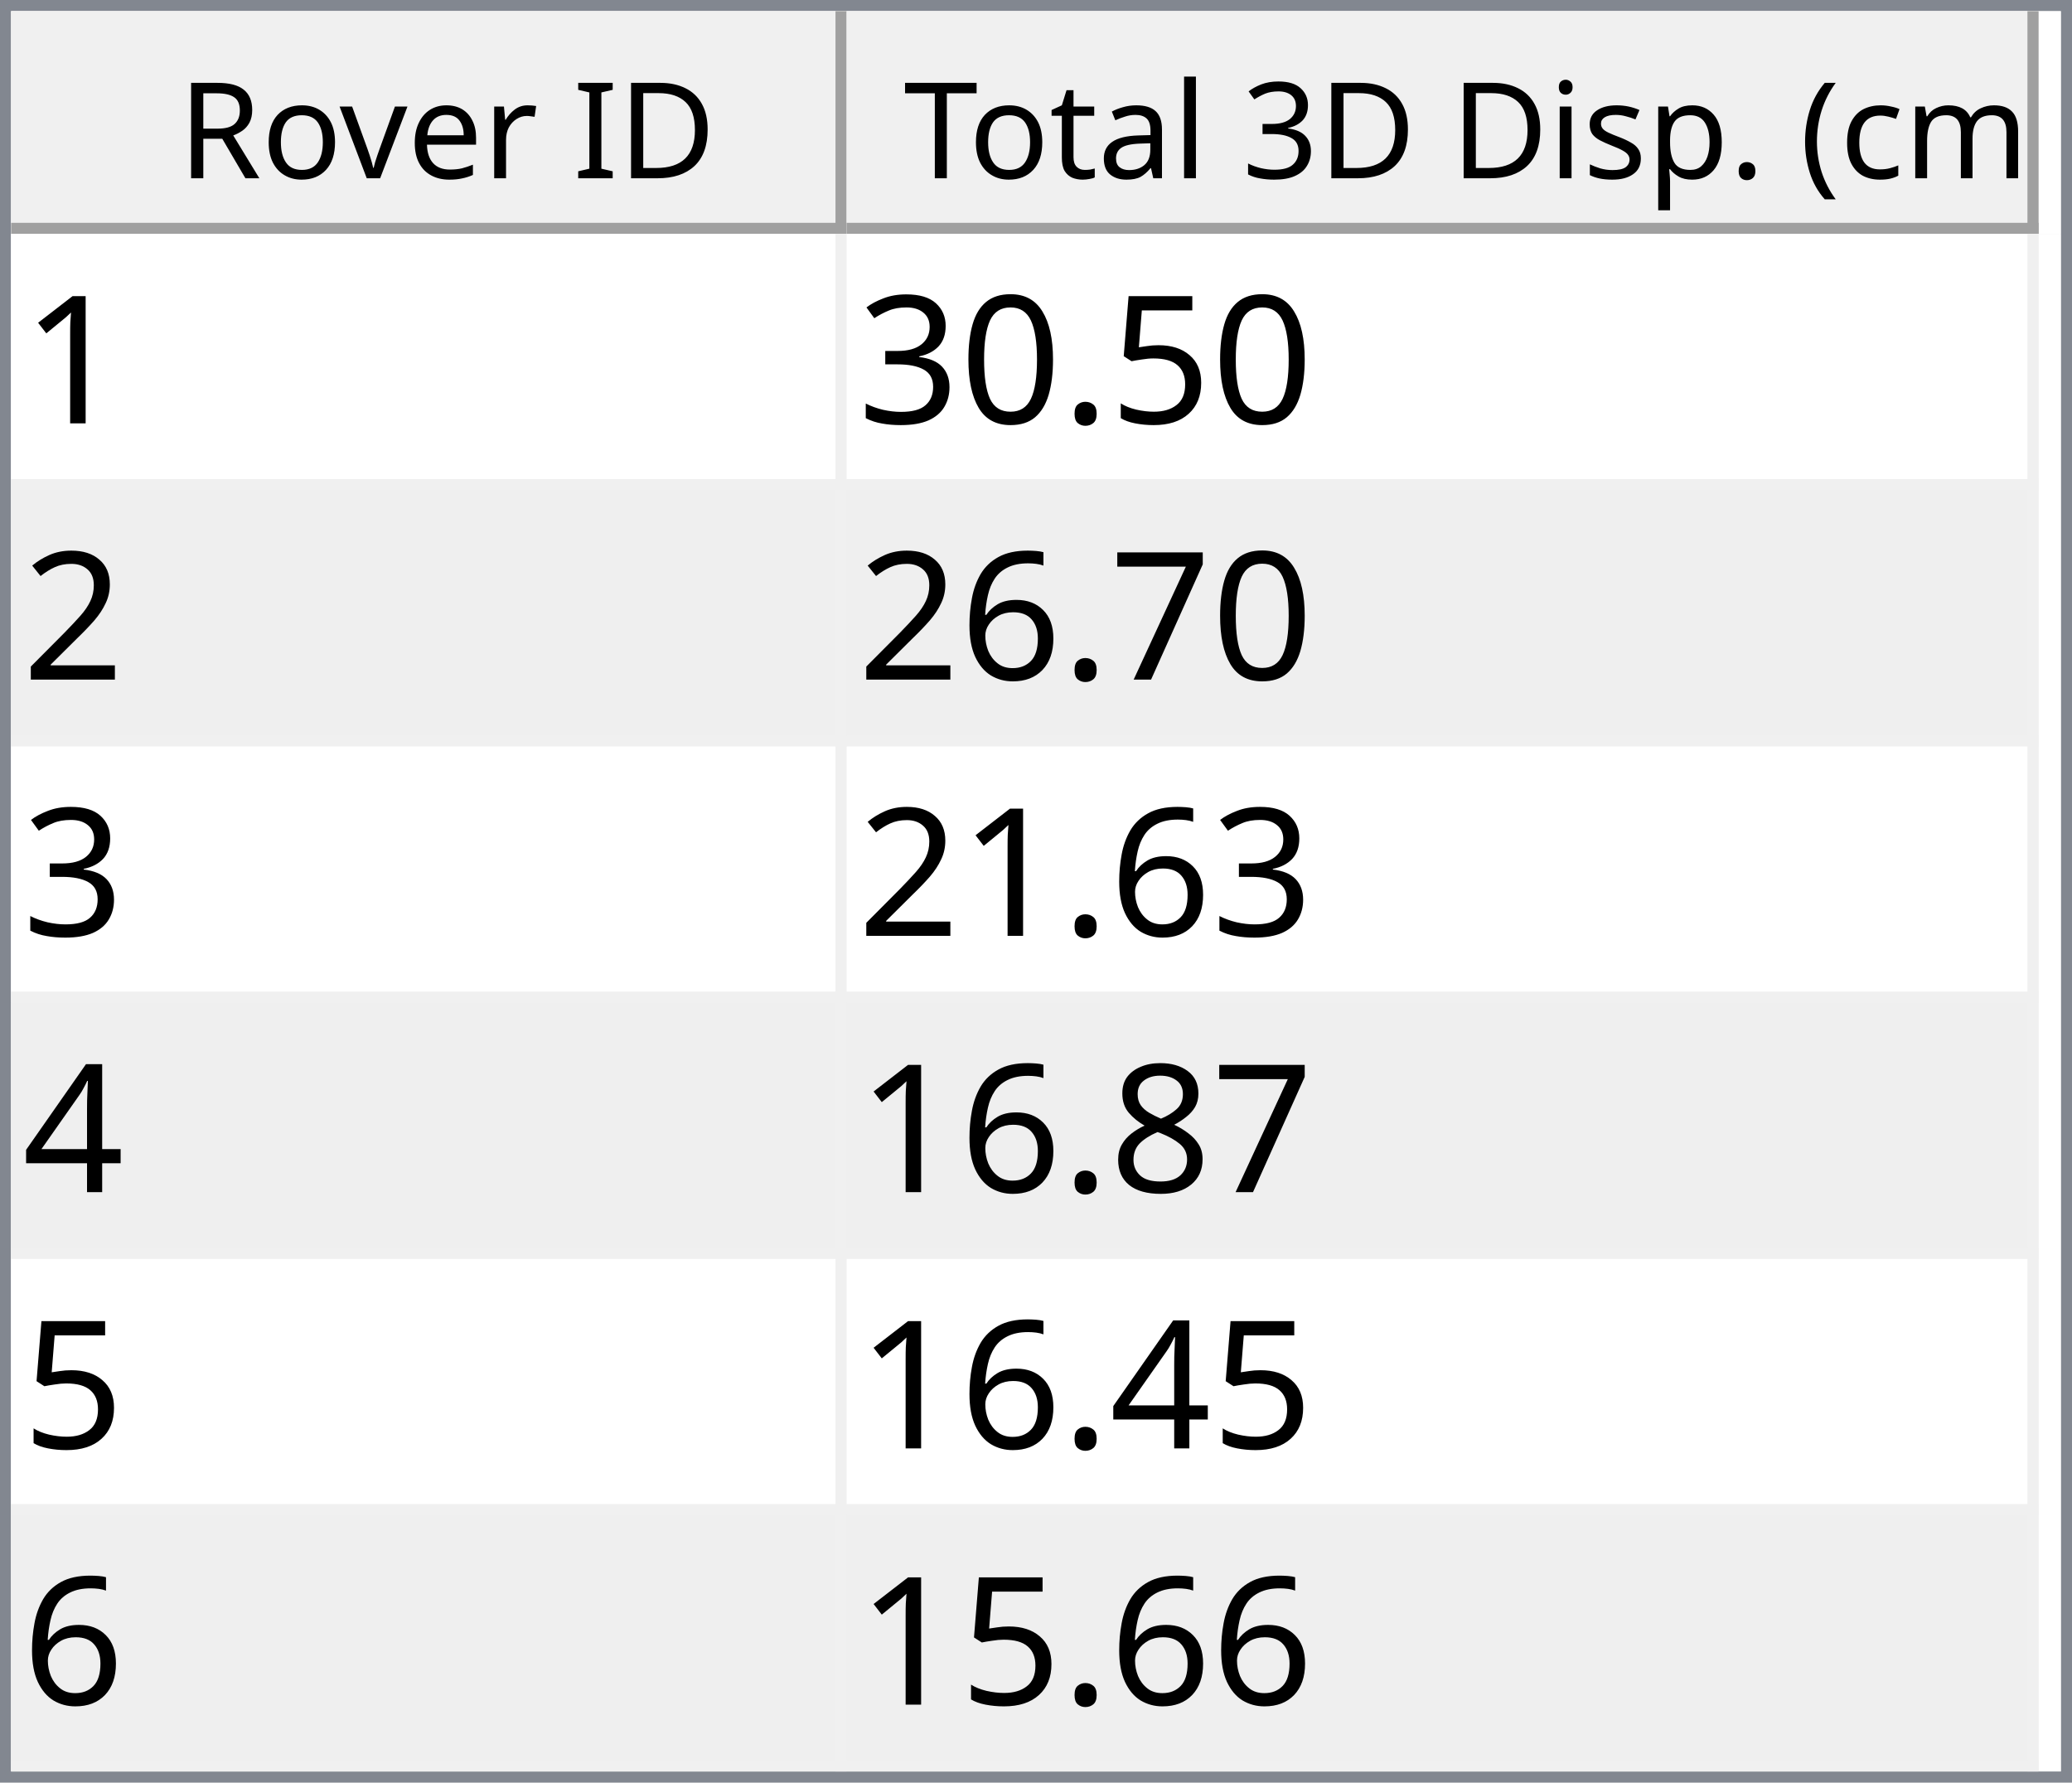
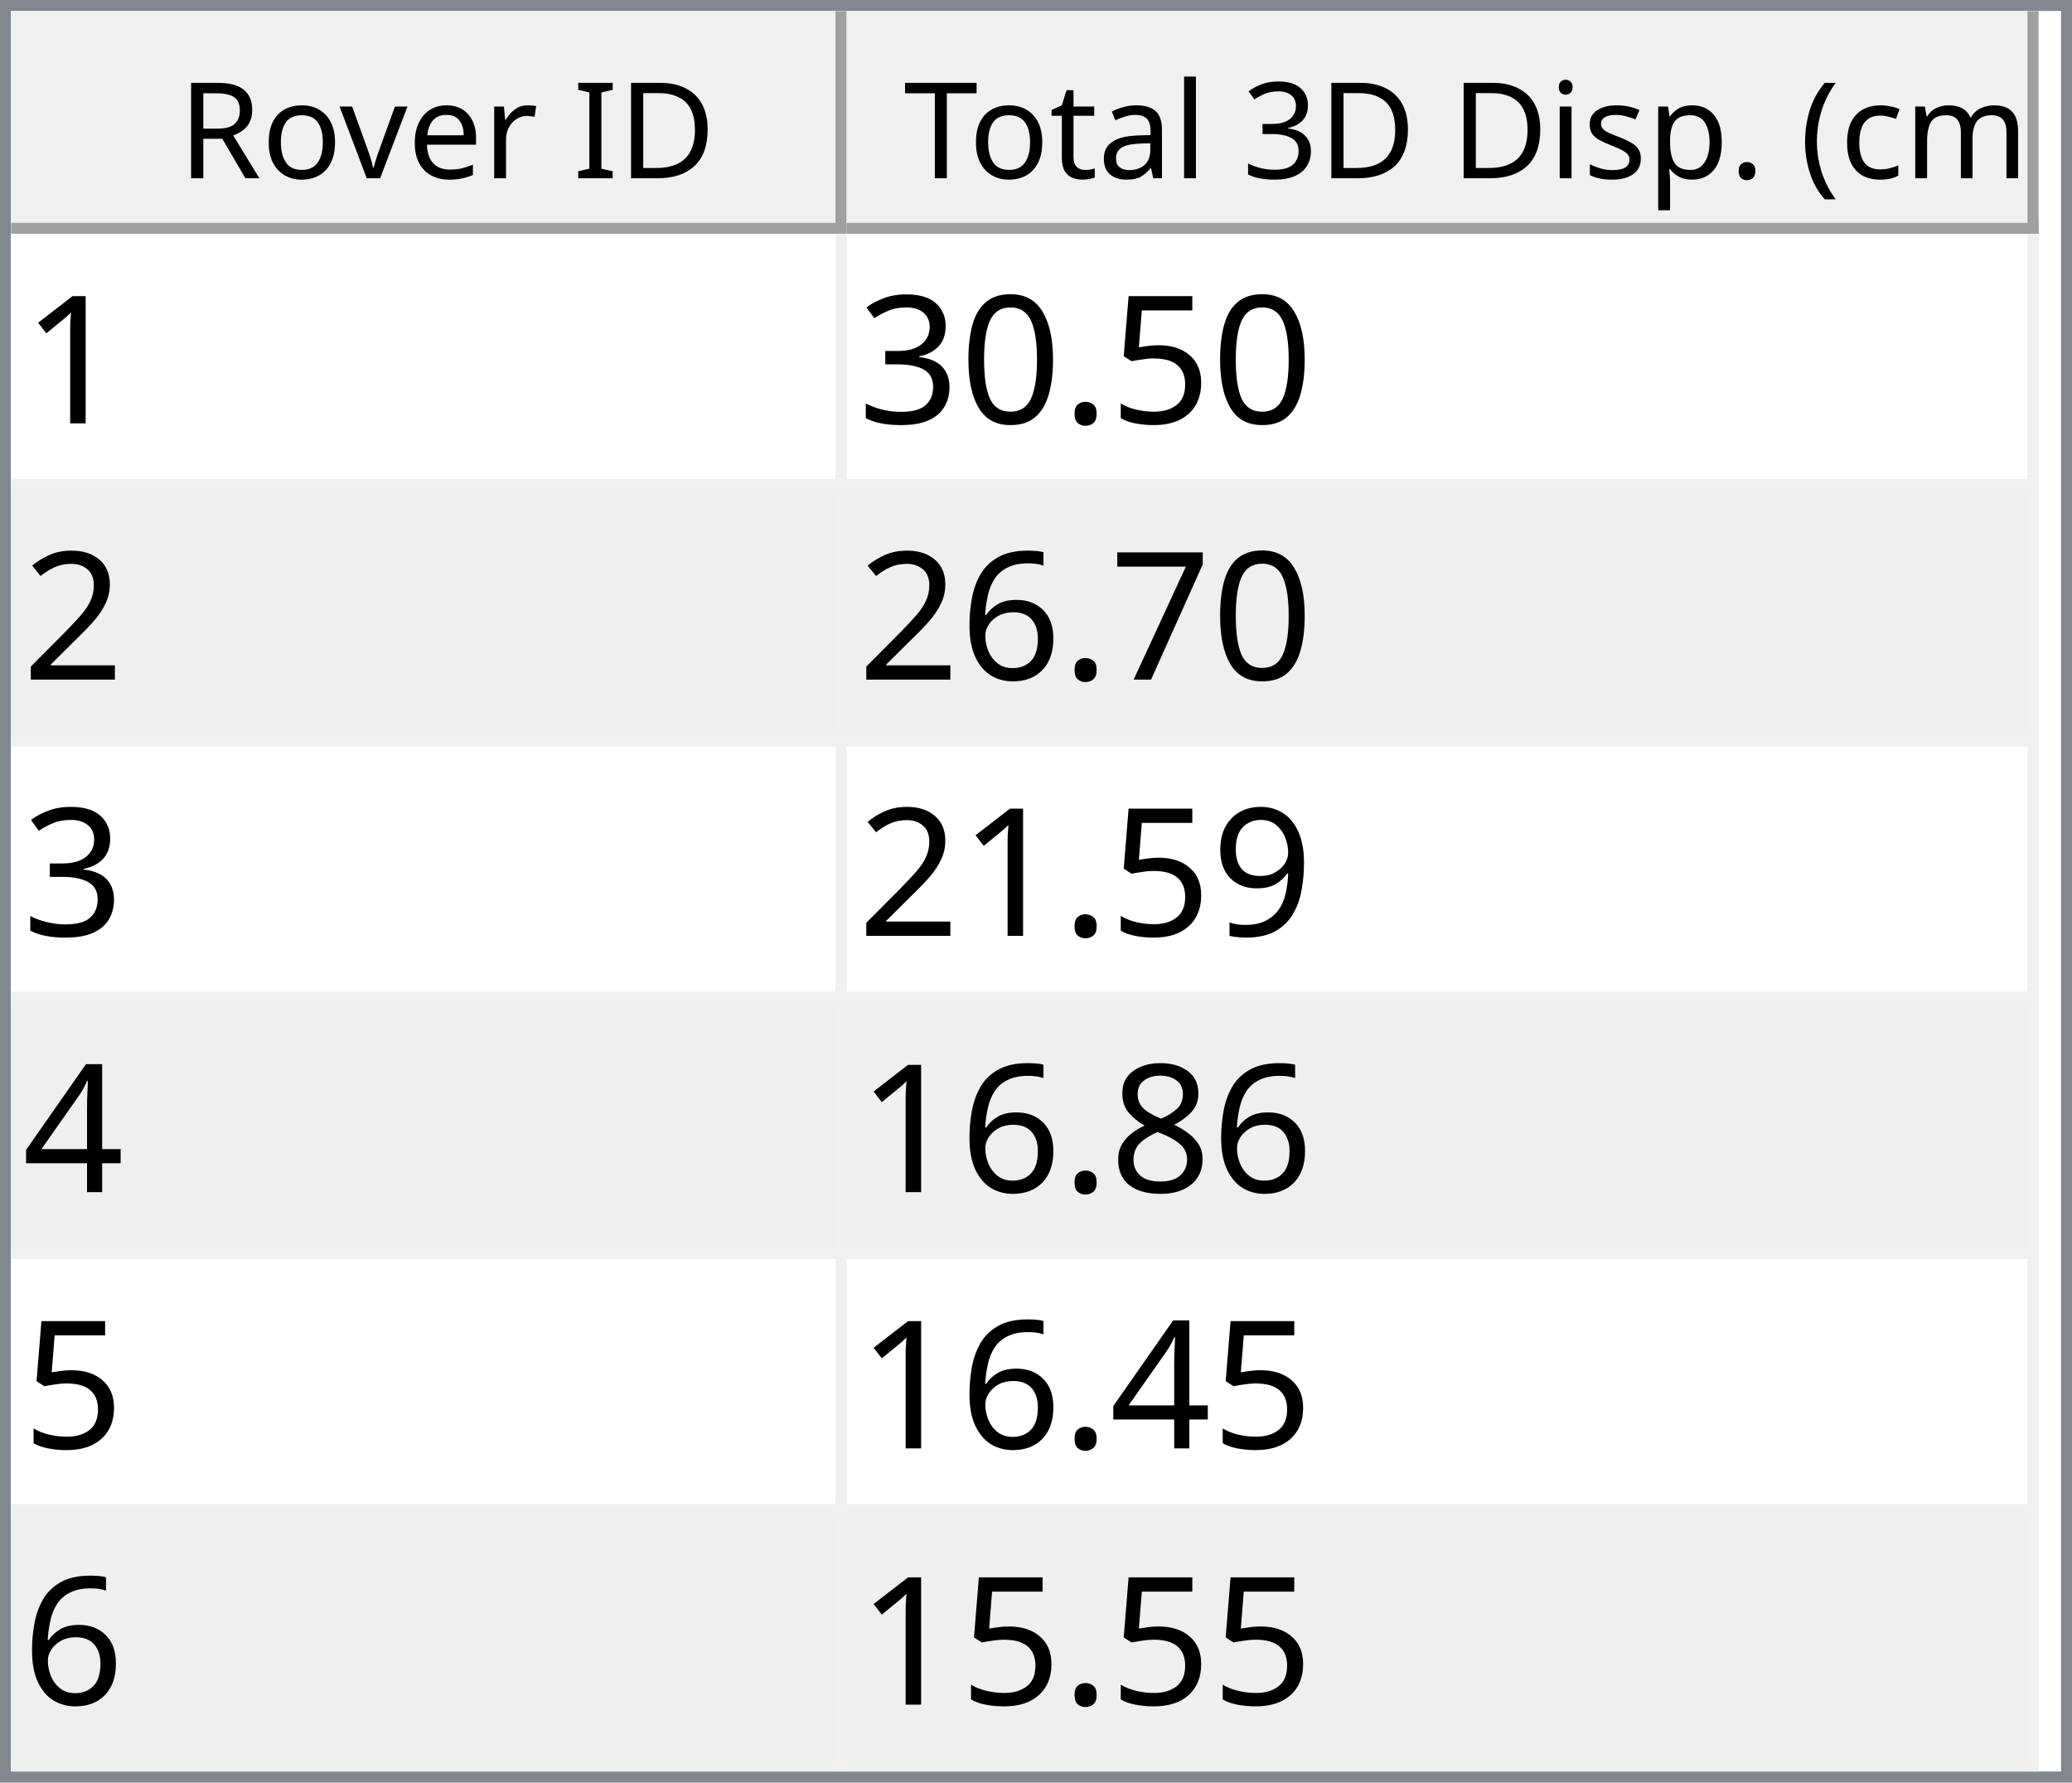
<svg xmlns="http://www.w3.org/2000/svg" style="fill-opacity:1; color-rendering:auto; color-interpolation:auto; text-rendering:auto; stroke:black; stroke-linecap:square; stroke-miterlimit:10; shape-rendering:auto; stroke-opacity:1; fill:black; stroke-dasharray:none; font-weight:normal; stroke-width:1; font-family:'Dialog'; font-style:normal; stroke-linejoin:miter; font-size:12px; stroke-dashoffset:0; image-rendering:auto;" width="186" height="160">
  <defs id="genericDefs" />
  <g>
    <defs id="defs1">
      <clipPath clipPathUnits="userSpaceOnUse" id="clipPath1">
        <path d="M0 0 L186 0 L186 160 L0 160 L0 0 Z" />
      </clipPath>
      <clipPath clipPathUnits="userSpaceOnUse" id="clipPath2">
        <path d="M0 0 L0 160 L186 160 L186 0 Z" />
      </clipPath>
      <clipPath clipPathUnits="userSpaceOnUse" id="clipPath3">
        <path d="M0 0 L0 20 L184 20 L184 0 Z" />
      </clipPath>
      <clipPath clipPathUnits="userSpaceOnUse" id="clipPath4">
        <path d="M0 0 L0 20 L75 20 L75 0 Z" />
      </clipPath>
      <clipPath clipPathUnits="userSpaceOnUse" id="clipPath5">
        <path d="M1 1 L1 19 L74 19 L74 1 Z" />
      </clipPath>
      <clipPath clipPathUnits="userSpaceOnUse" id="clipPath6">
        <path d="M0 0 L0 18 L73 18 L73 0 Z" />
      </clipPath>
      <clipPath clipPathUnits="userSpaceOnUse" id="clipPath7">
        <path d="M-0.5 -0.5 L-0.5 19.5 L74.5 19.5 L74.5 -0.5 Z" />
      </clipPath>
      <clipPath clipPathUnits="userSpaceOnUse" id="clipPath8">
        <path d="M0 0 L0 20 L107 20 L107 0 Z" />
      </clipPath>
      <clipPath clipPathUnits="userSpaceOnUse" id="clipPath9">
        <path d="M1 1 L1 19 L106 19 L106 1 Z" />
      </clipPath>
      <clipPath clipPathUnits="userSpaceOnUse" id="clipPath10">
        <path d="M0 0 L0 18 L105 18 L105 0 Z" />
      </clipPath>
      <clipPath clipPathUnits="userSpaceOnUse" id="clipPath11">
        <path d="M-0.5 -0.5 L-0.5 19.5 L106.5 19.5 L106.5 -0.5 Z" />
      </clipPath>
      <clipPath clipPathUnits="userSpaceOnUse" id="clipPath12">
        <path d="M0 0 L0 138 L184 138 L184 0 Z" />
      </clipPath>
      <clipPath clipPathUnits="userSpaceOnUse" id="clipPath13">
        <path d="M0 0 L0 138 L182 138 L182 0 Z" />
      </clipPath>
      <clipPath clipPathUnits="userSpaceOnUse" id="clipPath14">
        <path d="M-0.5 -0.5 L-0.5 137.5 L181.5 137.5 L181.5 -0.5 Z" />
      </clipPath>
      <clipPath clipPathUnits="userSpaceOnUse" id="clipPath15">
        <path d="M0 0 L0 22 L74 22 L74 0 Z" />
      </clipPath>
      <clipPath clipPathUnits="userSpaceOnUse" id="clipPath16">
        <path d="M0 0 L0 22 L106 22 L106 0 Z" />
      </clipPath>
      <font horiz-adv-x="64.551" id="font1">
        <font-face ascent="107.91" descent="25.098" units-per-em="100" style="font-style:normal; font-family:Segoe UI; font-weight:normal;" />
        <missing-glyph horiz-adv-x="64.551" d="M8.109 0 L8.109 68.266 L56.453 68.266 L56.453 0 L8.109 0 ZM15.328 7.234 L49.219 7.234 L49.219 61.031 L15.328 61.031 L15.328 7.234 Z" />
        <glyph unicode="D" horiz-adv-x="70.117" d="M9.188 0 L9.188 70.016 L28.516 70.016 Q65.531 70.016 65.531 35.891 Q65.531 19.672 55.25 9.836 Q44.969 0 27.734 0 L9.188 0 ZM17.391 62.594 L17.391 7.422 L27.828 7.422 Q41.609 7.422 49.273 14.797 Q56.938 22.172 56.938 35.688 Q56.938 62.594 28.328 62.594 L17.391 62.594 Z" />
        <glyph unicode="I" horiz-adv-x="26.611" d="M17.391 0 L9.188 0 L9.188 70.016 L17.391 70.016 L17.391 0 Z" />
        <glyph unicode=" " horiz-adv-x="27.393" d="" />
        <glyph unicode="r" horiz-adv-x="34.766" d="M34.188 41.891 Q32.078 43.5 28.125 43.5 Q23 43.5 19.555 38.672 Q16.109 33.844 16.109 25.484 L16.109 0 L8.109 0 L8.109 50 L16.109 50 L16.109 39.703 L16.312 39.703 Q18.016 44.969 21.531 47.922 Q25.047 50.875 29.391 50.875 Q32.516 50.875 34.188 50.203 L34.188 41.891 Z" />
        <glyph unicode="e" horiz-adv-x="52.295" d="M48.297 23 L12.984 23 Q13.188 14.656 17.484 10.109 Q21.781 5.562 29.297 5.562 Q37.75 5.562 44.828 11.141 L44.828 3.609 Q38.234 -1.172 27.391 -1.172 Q16.797 -1.172 10.742 5.641 Q4.688 12.453 4.688 24.812 Q4.688 36.469 11.305 43.82 Q17.922 51.172 27.734 51.172 Q37.547 51.172 42.922 44.828 Q48.297 38.484 48.297 27.203 L48.297 23 ZM40.094 29.781 Q40.047 36.719 36.75 40.578 Q33.453 44.438 27.594 44.438 Q21.922 44.438 17.969 40.383 Q14.016 36.328 13.094 29.781 L40.094 29.781 Z" />
        <glyph unicode="v" horiz-adv-x="47.9" d="M47.406 50 L27.484 0 L19.625 0 L0.688 50 L9.469 50 L22.172 13.672 Q23.578 9.672 23.922 6.688 L24.125 6.688 Q24.609 10.453 25.688 13.484 L38.969 50 L47.406 50 Z" />
        <glyph unicode="o" horiz-adv-x="58.594" d="M29 -1.172 Q17.922 -1.172 11.305 5.836 Q4.688 12.844 4.688 24.422 Q4.688 37.016 11.57 44.094 Q18.453 51.172 30.172 51.172 Q41.359 51.172 47.633 44.289 Q53.906 37.406 53.906 25.203 Q53.906 13.234 47.141 6.031 Q40.375 -1.172 29 -1.172 ZM29.594 44.438 Q21.875 44.438 17.383 39.188 Q12.891 33.938 12.891 24.703 Q12.891 15.828 17.43 10.695 Q21.969 5.562 29.594 5.562 Q37.359 5.562 41.531 10.594 Q45.703 15.625 45.703 24.906 Q45.703 34.281 41.531 39.359 Q37.359 44.438 29.594 44.438 Z" />
        <glyph unicode="R" horiz-adv-x="59.814" d="M59.375 0 L49.609 0 L37.891 19.625 Q36.281 22.359 34.766 24.289 Q33.25 26.219 31.664 27.438 Q30.078 28.656 28.25 29.219 Q26.422 29.781 24.125 29.781 L17.391 29.781 L17.391 0 L9.188 0 L9.188 70.016 L30.078 70.016 Q34.672 70.016 38.555 68.867 Q42.438 67.719 45.289 65.375 Q48.141 63.031 49.758 59.547 Q51.375 56.062 51.375 51.375 Q51.375 47.703 50.273 44.656 Q49.172 41.609 47.148 39.211 Q45.125 36.812 42.266 35.133 Q39.406 33.453 35.844 32.516 L35.844 32.328 Q37.594 31.547 38.891 30.547 Q40.188 29.547 41.359 28.18 Q42.531 26.812 43.68 25.078 Q44.828 23.344 46.234 21.047 L59.375 0 ZM17.391 62.594 L17.391 37.203 L28.516 37.203 Q31.594 37.203 34.203 38.133 Q36.812 39.062 38.719 40.797 Q40.625 42.531 41.703 45.047 Q42.781 47.562 42.781 50.688 Q42.781 56.297 39.141 59.445 Q35.5 62.594 28.609 62.594 L17.391 62.594 Z" />
        <glyph unicode=")" horiz-adv-x="30.176" d="M8.297 -15.922 L1.172 -15.922 Q16.406 2.344 16.406 26.812 Q16.406 51.469 1.078 70.016 L8.297 70.016 Q23.531 52.156 23.531 26.703 Q23.531 1.375 8.297 -15.922 Z" />
        <glyph unicode="m" horiz-adv-x="86.133" d="M79.109 0 L71.094 0 L71.094 28.719 Q71.094 37.016 68.531 40.727 Q65.969 44.438 59.906 44.438 Q54.781 44.438 51.195 39.75 Q47.609 35.062 47.609 28.516 L47.609 0 L39.594 0 L39.594 29.688 Q39.594 44.438 28.219 44.438 Q22.953 44.438 19.531 40.016 Q16.109 35.594 16.109 28.516 L16.109 0 L8.109 0 L8.109 50 L16.109 50 L16.109 42.094 L16.312 42.094 Q21.625 51.172 31.844 51.172 Q36.969 51.172 40.773 48.312 Q44.578 45.453 46 40.828 Q51.562 51.172 62.594 51.172 Q79.109 51.172 79.109 30.812 L79.109 0 Z" />
        <glyph unicode="c" horiz-adv-x="46.191" d="M42.188 2.297 Q36.422 -1.172 28.516 -1.172 Q17.828 -1.172 11.258 5.789 Q4.688 12.75 4.688 23.828 Q4.688 36.188 11.766 43.68 Q18.844 51.172 30.672 51.172 Q37.25 51.172 42.281 48.734 L42.281 40.531 Q36.719 44.438 30.375 44.438 Q22.703 44.438 17.797 38.945 Q12.891 33.453 12.891 24.516 Q12.891 15.719 17.508 10.641 Q22.125 5.562 29.891 5.562 Q36.422 5.562 42.188 9.906 L42.188 2.297 Z" />
        <glyph unicode="(" horiz-adv-x="30.176" d="M29.109 -15.922 L21.969 -15.922 Q6.844 1.375 6.844 26.703 Q6.844 52.156 21.969 70.016 L29.203 70.016 Q13.875 51.469 13.875 26.812 Q13.875 2.344 29.109 -15.922 Z" />
        <glyph unicode="." horiz-adv-x="21.68" d="M10.891 -1.078 Q8.641 -1.078 7.055 0.539 Q5.469 2.156 5.469 4.391 Q5.469 6.641 7.055 8.273 Q8.641 9.906 10.891 9.906 Q13.188 9.906 14.797 8.273 Q16.406 6.641 16.406 4.391 Q16.406 2.156 14.797 0.539 Q13.188 -1.078 10.891 -1.078 Z" />
        <glyph unicode="p" horiz-adv-x="58.789" d="M16.312 7.234 L16.109 7.234 L16.109 -23 L8.109 -23 L8.109 50 L16.109 50 L16.109 41.219 L16.312 41.219 Q22.219 51.172 33.594 51.172 Q43.266 51.172 48.688 44.461 Q54.109 37.75 54.109 26.469 Q54.109 13.922 48 6.375 Q41.891 -1.172 31.297 -1.172 Q21.578 -1.172 16.312 7.234 ZM16.109 27.391 L16.109 20.406 Q16.109 14.203 20.141 9.883 Q24.172 5.562 30.375 5.562 Q37.641 5.562 41.773 11.133 Q45.906 16.703 45.906 26.609 Q45.906 34.969 42.047 39.703 Q38.188 44.438 31.594 44.438 Q24.609 44.438 20.359 39.578 Q16.109 34.719 16.109 27.391 Z" />
        <glyph unicode="s" horiz-adv-x="42.432" d="M5.078 1.812 L5.078 10.406 Q11.625 5.562 19.484 5.562 Q30.031 5.562 30.031 12.594 Q30.031 14.594 29.125 15.992 Q28.219 17.391 26.68 18.461 Q25.141 19.531 23.07 20.383 Q21 21.234 18.609 22.172 Q15.281 23.484 12.766 24.828 Q10.25 26.172 8.57 27.859 Q6.891 29.547 6.031 31.695 Q5.172 33.844 5.172 36.719 Q5.172 40.234 6.789 42.945 Q8.406 45.656 11.086 47.484 Q13.766 49.312 17.211 50.242 Q20.656 51.172 24.312 51.172 Q30.812 51.172 35.938 48.922 L35.938 40.828 Q30.422 44.438 23.25 44.438 Q21 44.438 19.195 43.922 Q17.391 43.406 16.094 42.477 Q14.797 41.547 14.086 40.258 Q13.375 38.969 13.375 37.406 Q13.375 35.453 14.086 34.133 Q14.797 32.812 16.164 31.789 Q17.531 30.766 19.484 29.938 Q21.438 29.109 23.922 28.125 Q27.25 26.859 29.883 25.516 Q32.516 24.172 34.375 22.484 Q36.234 20.797 37.234 18.602 Q38.234 16.406 38.234 13.375 Q38.234 9.672 36.602 6.938 Q34.969 4.203 32.234 2.398 Q29.5 0.594 25.93 -0.289 Q22.359 -1.172 18.453 -1.172 Q10.75 -1.172 5.078 1.812 Z" />
        <glyph unicode="i" horiz-adv-x="24.219" d="M12.203 62.703 Q10.062 62.703 8.547 64.164 Q7.031 65.625 7.031 67.875 Q7.031 70.125 8.547 71.609 Q10.062 73.094 12.203 73.094 Q14.406 73.094 15.945 71.609 Q17.484 70.125 17.484 67.875 Q17.484 65.719 15.945 64.211 Q14.406 62.703 12.203 62.703 ZM16.109 0 L8.109 0 L8.109 50 L16.109 50 L16.109 0 Z" />
        <glyph unicode="3" horiz-adv-x="53.906" d="M46.531 19.828 Q46.531 15.094 44.75 11.211 Q42.969 7.328 39.719 4.57 Q36.469 1.812 31.93 0.297 Q27.391 -1.219 21.922 -1.219 Q11.922 -1.219 6 2.594 L6 11.188 Q13.094 5.609 22.219 5.609 Q25.875 5.609 28.828 6.539 Q31.781 7.469 33.906 9.227 Q36.031 10.984 37.18 13.477 Q38.328 15.969 38.328 19.094 Q38.328 32.812 18.797 32.812 L12.984 32.812 L12.984 39.594 L18.5 39.594 Q35.797 39.594 35.797 52.484 Q35.797 64.406 22.609 64.406 Q15.188 64.406 8.688 59.422 L8.688 67.188 Q15.375 71.188 24.609 71.188 Q29 71.188 32.57 69.969 Q36.141 68.75 38.68 66.555 Q41.219 64.359 42.609 61.281 Q44 58.203 44 54.5 Q44 40.672 30.031 36.719 L30.031 36.531 Q33.594 36.141 36.625 34.797 Q39.656 33.453 41.852 31.305 Q44.047 29.156 45.289 26.25 Q46.531 23.344 46.531 19.828 Z" />
        <glyph unicode="l" horiz-adv-x="24.219" d="M16.109 0 L8.109 0 L8.109 74.031 L16.109 74.031 L16.109 0 Z" />
        <glyph unicode="a" horiz-adv-x="50.879" d="M43.891 0 L35.891 0 L35.891 7.812 L35.688 7.812 Q30.469 -1.172 20.312 -1.172 Q12.844 -1.172 8.617 2.781 Q4.391 6.734 4.391 13.281 Q4.391 27.297 20.906 29.594 L35.891 31.688 Q35.891 44.438 25.594 44.438 Q16.547 44.438 9.281 38.281 L9.281 46.484 Q16.656 51.172 26.266 51.172 Q43.891 51.172 43.891 32.516 L43.891 0 ZM35.891 25.297 L23.828 23.641 Q18.266 22.859 15.43 20.875 Q12.594 18.891 12.594 13.875 Q12.594 10.203 15.211 7.883 Q17.828 5.562 22.172 5.562 Q28.125 5.562 32.008 9.742 Q35.891 13.922 35.891 20.312 L35.891 25.297 Z" />
        <glyph unicode="t" horiz-adv-x="33.887" d="M31.297 0.484 Q28.469 -1.078 23.828 -1.078 Q10.688 -1.078 10.688 13.578 L10.688 43.172 L2.094 43.172 L2.094 50 L10.688 50 L10.688 62.203 L18.703 64.797 L18.703 50 L31.297 50 L31.297 43.172 L18.703 43.172 L18.703 14.984 Q18.703 9.969 20.414 7.82 Q22.125 5.672 26.078 5.672 Q29.109 5.672 31.297 7.328 L31.297 0.484 Z" />
        <glyph unicode="T" horiz-adv-x="52.393" d="M50.594 62.594 L30.375 62.594 L30.375 0 L22.172 0 L22.172 62.594 L2 62.594 L2 70.016 L50.594 70.016 L50.594 62.594 Z" />
      </font>
      <font horiz-adv-x="75.0" id="font2">
        <font-face ascent="100.537" descent="21.973" units-per-em="100" style="font-style:normal; font-family:sans-serif; font-weight:normal;" />
        <missing-glyph horiz-adv-x="75.0" d="M12.5 0 L12.5 62.5 L62.5 62.5 L62.5 0 L12.5 0 ZM14.062 1.562 L60.938 1.562 L60.938 60.938 L14.062 60.938 L14.062 1.562 Z" />
        <glyph unicode="1" horiz-adv-x="55.615" d="M37.25 0 L28.469 0 L28.469 56 Q25.297 52.984 20.141 49.953 Q14.984 46.922 10.891 45.406 L10.891 53.906 Q18.266 57.375 23.781 62.305 Q29.297 67.234 31.594 71.875 L37.25 71.875 L37.25 0 Z" />
        <glyph unicode="5" horiz-adv-x="55.615" d="M4.156 18.75 L13.375 19.531 Q14.406 12.797 18.141 9.398 Q21.875 6 27.156 6 Q33.5 6 37.891 10.789 Q42.281 15.578 42.281 23.484 Q42.281 31 38.062 35.352 Q33.844 39.703 27 39.703 Q22.75 39.703 19.336 37.773 Q15.922 35.844 13.969 32.766 L5.719 33.844 L12.641 70.609 L48.25 70.609 L48.25 62.203 L19.672 62.203 L15.828 42.969 Q22.266 47.469 29.344 47.469 Q38.719 47.469 45.164 40.969 Q51.609 34.469 51.609 24.266 Q51.609 14.547 45.953 7.469 Q39.062 -1.219 27.156 -1.219 Q17.391 -1.219 11.211 4.25 Q5.031 9.719 4.156 18.75 Z" />
        <glyph unicode="." horiz-adv-x="27.783" d="M9.078 0 L9.078 10.016 L19.094 10.016 L19.094 0 L9.078 0 Z" />
        <glyph unicode="0" horiz-adv-x="55.615" d="M4.156 35.297 Q4.156 48 6.766 55.742 Q9.375 63.484 14.523 67.68 Q19.672 71.875 27.484 71.875 Q33.25 71.875 37.594 69.555 Q41.938 67.234 44.773 62.867 Q47.609 58.5 49.219 52.227 Q50.828 45.953 50.828 35.297 Q50.828 22.703 48.242 14.969 Q45.656 7.234 40.508 3.008 Q35.359 -1.219 27.484 -1.219 Q17.141 -1.219 11.234 6.203 Q4.156 15.141 4.156 35.297 ZM13.188 35.297 Q13.188 17.672 17.312 11.836 Q21.438 6 27.484 6 Q33.547 6 37.672 11.859 Q41.797 17.719 41.797 35.297 Q41.797 52.984 37.672 58.789 Q33.547 64.594 27.391 64.594 Q21.344 64.594 17.719 59.469 Q13.188 52.938 13.188 35.297 Z" />
        <glyph unicode="3" horiz-adv-x="55.615" d="M4.203 18.891 L12.984 20.062 Q14.5 12.594 18.141 9.297 Q21.781 6 27 6 Q33.203 6 37.477 10.297 Q41.75 14.594 41.75 20.953 Q41.75 27 37.797 30.93 Q33.844 34.859 27.734 34.859 Q25.25 34.859 21.531 33.891 L22.516 41.609 Q23.391 41.5 23.922 41.5 Q29.547 41.5 34.039 44.43 Q38.531 47.359 38.531 53.469 Q38.531 58.297 35.258 61.477 Q31.984 64.656 26.812 64.656 Q21.688 64.656 18.266 61.43 Q14.844 58.203 13.875 51.766 L5.078 53.328 Q6.688 62.156 12.398 67.016 Q18.109 71.875 26.609 71.875 Q32.469 71.875 37.398 69.359 Q42.328 66.844 44.945 62.5 Q47.562 58.156 47.562 53.266 Q47.562 48.641 45.07 44.828 Q42.578 41.016 37.703 38.766 Q44.047 37.312 47.562 32.695 Q51.078 28.078 51.078 21.141 Q51.078 11.766 44.242 5.25 Q37.406 -1.266 26.953 -1.266 Q17.531 -1.266 11.305 4.352 Q5.078 9.969 4.203 18.891 Z" />
        <glyph unicode="2" horiz-adv-x="55.615" d="M50.344 8.453 L50.344 0 L3.031 0 Q2.938 3.172 4.047 6.109 Q5.859 10.938 9.836 15.625 Q13.812 20.312 21.344 26.469 Q33.016 36.031 37.117 41.625 Q41.219 47.219 41.219 52.203 Q41.219 57.422 37.477 61.008 Q33.734 64.594 27.734 64.594 Q21.391 64.594 17.578 60.789 Q13.766 56.984 13.719 50.25 L4.688 51.172 Q5.609 61.281 11.664 66.578 Q17.719 71.875 27.938 71.875 Q38.234 71.875 44.242 66.164 Q50.25 60.453 50.25 52 Q50.25 47.703 48.492 43.555 Q46.734 39.406 42.656 34.812 Q38.578 30.219 29.109 22.219 Q21.188 15.578 18.945 13.211 Q16.703 10.844 15.234 8.453 L50.344 8.453 Z" />
        <glyph unicode="7" horiz-adv-x="55.615" d="M4.734 62.203 L4.734 70.656 L51.078 70.656 L51.078 63.812 Q44.234 56.547 37.523 44.484 Q30.812 32.422 27.156 19.672 Q24.516 10.688 23.781 0 L14.75 0 Q14.891 8.453 18.062 20.414 Q21.234 32.375 27.172 43.484 Q33.109 54.594 39.797 62.203 L4.734 62.203 Z" />
        <glyph unicode="6" horiz-adv-x="55.615" d="M49.75 54.047 L41.016 53.375 Q39.844 58.547 37.703 60.891 Q34.125 64.656 28.906 64.656 Q24.703 64.656 21.531 62.312 Q17.391 59.281 14.992 53.469 Q12.594 47.656 12.5 36.922 Q15.672 41.75 20.266 44.094 Q24.859 46.438 29.891 46.438 Q38.672 46.438 44.852 39.969 Q51.031 33.5 51.031 23.25 Q51.031 16.5 48.125 10.719 Q45.219 4.938 40.141 1.859 Q35.062 -1.219 28.609 -1.219 Q17.625 -1.219 10.695 6.859 Q3.766 14.938 3.766 33.5 Q3.766 54.25 11.422 63.672 Q18.109 71.875 29.438 71.875 Q37.891 71.875 43.289 67.141 Q48.688 62.406 49.75 54.047 ZM13.875 23.188 Q13.875 18.656 15.797 14.508 Q17.719 10.359 21.188 8.18 Q24.656 6 28.469 6 Q34.031 6 38.039 10.492 Q42.047 14.984 42.047 22.703 Q42.047 30.125 38.086 34.398 Q34.125 38.672 28.125 38.672 Q22.172 38.672 18.023 34.398 Q13.875 30.125 13.875 23.188 Z" />
+         <glyph unicode="9" horiz-adv-x="55.615" d="M5.469 16.547 L13.922 17.328 Q14.984 11.375 18.016 8.688 Q21.047 6 25.781 6 Q29.828 6 32.883 7.859 Q35.938 9.719 37.891 12.82 Q39.844 15.922 41.164 21.195 Q42.484 26.469 42.484 31.938 Q42.484 32.516 42.438 33.688 Q39.797 29.5 35.234 26.883 Q30.672 24.266 25.344 24.266 Q16.453 24.266 10.305 30.711 Q4.156 37.156 4.156 47.703 Q4.156 58.594 10.578 65.234 Q17 71.875 26.656 71.875 Q33.641 71.875 39.43 68.117 Q45.219 64.359 48.219 57.398 Q51.219 50.438 51.219 37.25 Q51.219 23.531 48.242 15.406 Q45.266 7.281 39.383 3.031 Q33.5 -1.219 25.594 -1.219 Q17.188 -1.219 11.867 3.445 Q6.547 8.109 5.469 16.547 ZM41.453 48.141 Q41.453 55.719 37.43 60.156 Q33.406 64.594 27.734 64.594 Q21.875 64.594 17.531 59.812 Q13.188 55.031 13.188 47.406 Q13.188 40.578 17.312 36.305 Q21.438 32.031 27.484 32.031 Q33.594 32.031 37.523 36.305 Q41.453 40.578 41.453 48.141 Z" />
        <glyph unicode="4" horiz-adv-x="55.615" d="M32.328 0 L32.328 17.141 L1.266 17.141 L1.266 25.203 L33.938 71.578 L41.109 71.578 L41.109 25.203 L50.781 25.203 L50.781 17.141 L41.109 17.141 L41.109 0 L32.328 0 ZM32.328 25.203 L32.328 57.469 L9.906 25.203 L32.328 25.203 Z" />
        <glyph unicode="8" horiz-adv-x="55.615" d="M17.672 38.812 Q12.203 40.828 9.57 44.539 Q6.938 48.25 6.938 53.422 Q6.938 61.234 12.555 66.555 Q18.172 71.875 27.484 71.875 Q36.859 71.875 42.578 66.43 Q48.297 60.984 48.297 53.172 Q48.297 48.188 45.68 44.508 Q43.062 40.828 37.75 38.812 Q44.344 36.672 47.781 31.883 Q51.219 27.094 51.219 20.453 Q51.219 11.281 44.727 5.031 Q38.234 -1.219 27.641 -1.219 Q17.047 -1.219 10.547 5.055 Q4.047 11.328 4.047 20.703 Q4.047 27.688 7.594 32.398 Q11.141 37.109 17.672 38.812 ZM15.922 53.719 Q15.922 48.641 19.195 45.414 Q22.469 42.188 27.688 42.188 Q32.766 42.188 36.016 45.383 Q39.266 48.578 39.266 53.219 Q39.266 58.062 35.914 61.359 Q32.562 64.656 27.594 64.656 Q22.562 64.656 19.242 61.43 Q15.922 58.203 15.922 53.719 ZM13.094 20.656 Q13.094 16.891 14.875 13.375 Q16.656 9.859 20.172 7.93 Q23.688 6 27.734 6 Q34.031 6 38.133 10.055 Q42.234 14.109 42.234 20.359 Q42.234 26.703 38.016 30.859 Q33.797 35.016 27.438 35.016 Q21.234 35.016 17.164 30.914 Q13.094 26.812 13.094 20.656 Z" />
      </font>
    </defs>
    <g style="fill:white; stroke:white;">
      <rect x="0" y="0" width="186" style="clip-path:url(#clipPath1); stroke:none;" height="160" />
    </g>
    <g style="fill:white; text-rendering:optimizeSpeed; color-rendering:optimizeSpeed; image-rendering:optimizeSpeed; shape-rendering:crispEdges; stroke:white; color-interpolation:sRGB;">
      <rect x="0" width="186" height="160" y="0" style="stroke:none;" />
      <path style="stroke:none;" d="M0 160 L186 160 L186 0 L0 0 Z" />
    </g>
    <g style="fill:rgb(240,240,240); font-family:'Segoe UI'; stroke:rgb(240,240,240);">
      <rect x="0" y="0" width="186" style="clip-path:url(#clipPath2); stroke:none;" height="160" />
    </g>
    <g style="fill:rgb(130,135,144); font-family:'Segoe UI'; stroke:rgb(130,135,144);">
      <path d="M0 0 L186 0 L186 160 L0 160 L0 0 ZM1 1 L185 1 L185 159 L1 159 L1 1 Z" style="fill-rule:evenodd; clip-path:url(#clipPath2); stroke:none;" />
    </g>
    <g style="fill:white; font-family:'Segoe UI'; stroke:white;" transform="translate(1,1)">
      <rect x="0" y="0" width="184" style="clip-path:url(#clipPath3); stroke:none;" height="20" />
    </g>
    <g style="fill:rgb(240,240,240); font-family:'Segoe UI'; stroke:rgb(240,240,240);" transform="translate(1,1)">
      <rect x="0" y="0" width="75" style="clip-path:url(#clipPath4); stroke:none;" height="20" />
    </g>
    <g style="font-family:'Segoe UI';" transform="translate(2,2)">
      <text x="14" xml:space="preserve" y="14" style="clip-path:url(#clipPath6); stroke:none;">Rover ID</text>
    </g>
    <g style="fill:rgb(160,160,160); font-family:'Segoe UI'; stroke:rgb(160,160,160); stroke-linejoin:bevel;" transform="translate(1.5,1.5)">
      <line x1="74" x2="74" y1="0" style="fill:none; clip-path:url(#clipPath7);" y2="19" />
    </g>
    <g style="fill:rgb(160,160,160); font-family:'Segoe UI'; stroke:rgb(160,160,160); stroke-linejoin:bevel;" transform="matrix(1,0,0,1,1,1) translate(0.5,0.5)">
      <line x1="0" x2="74" y1="19" style="fill:none; clip-path:url(#clipPath7);" y2="19" />
    </g>
    <g style="fill:rgb(240,240,240); font-family:'Segoe UI'; stroke:rgb(240,240,240);" transform="translate(76,1)">
      <rect x="0" y="0" width="107" style="clip-path:url(#clipPath8); stroke:none;" height="20" />
    </g>
    <g style="font-family:'Segoe UI';" transform="translate(77,2)">
      <text x="1" xml:space="preserve" y="14" style="clip-path:url(#clipPath10); stroke:none;"> Total 3D Disp. (cm)</text>
    </g>
    <g style="fill:rgb(160,160,160); font-family:'Segoe UI'; stroke:rgb(160,160,160); stroke-linejoin:bevel;" transform="translate(76.5,1.5)">
      <line x1="106" x2="106" y1="0" style="fill:none; clip-path:url(#clipPath11);" y2="19" />
    </g>
    <g style="fill:rgb(160,160,160); font-family:'Segoe UI'; stroke:rgb(160,160,160); stroke-linejoin:bevel;" transform="matrix(1,0,0,1,76,1) translate(0.5,0.5)">
      <line x1="0" x2="106" y1="19" style="fill:none; clip-path:url(#clipPath11);" y2="19" />
    </g>
    <g style="fill:white; font-family:'Segoe UI'; stroke:white;" transform="translate(1,21)">
      <rect x="0" y="0" width="184" style="clip-path:url(#clipPath12); stroke:none;" height="138" />
    </g>
    <g style="fill:rgb(240,240,240); font-size:16px; font-family:sans-serif; stroke:rgb(240,240,240);" transform="translate(1,21)">
      <rect x="0" y="0" width="182" style="clip-path:url(#clipPath13); stroke:none;" height="138" />
      <line transform="translate(0.5,0.5)" x1="0" x2="181" y1="22" style="clip-path:url(#clipPath14); fill:none; stroke-linejoin:bevel;" y2="22" />
    </g>
    <g transform="matrix(1,0,0,1,1,21) translate(0.5,0.5)" style="fill:rgb(240,240,240); font-size:16px; font-family:sans-serif; stroke:rgb(240,240,240); stroke-linejoin:bevel;">
      <line x1="0" x2="181" y1="45" style="fill:none; clip-path:url(#clipPath14);" y2="45" />
    </g>
    <g transform="matrix(1,0,0,1,1,21) translate(0.5,0.5)" style="fill:rgb(240,240,240); font-size:16px; font-family:sans-serif; stroke:rgb(240,240,240); stroke-linejoin:bevel;">
      <line x1="0" x2="181" y1="68" style="fill:none; clip-path:url(#clipPath14);" y2="68" />
    </g>
    <g transform="matrix(1,0,0,1,1,21) translate(0.5,0.5)" style="fill:rgb(240,240,240); font-size:16px; font-family:sans-serif; stroke:rgb(240,240,240); stroke-linejoin:bevel;">
      <line x1="0" x2="181" y1="91" style="fill:none; clip-path:url(#clipPath14);" y2="91" />
    </g>
    <g transform="matrix(1,0,0,1,1,21) translate(0.5,0.5)" style="fill:rgb(240,240,240); font-size:16px; font-family:sans-serif; stroke:rgb(240,240,240); stroke-linejoin:bevel;">
      <line x1="0" x2="181" y1="114" style="fill:none; clip-path:url(#clipPath14);" y2="114" />
    </g>
    <g transform="matrix(1,0,0,1,1,21) translate(0.5,0.5)" style="fill:rgb(240,240,240); font-size:16px; font-family:sans-serif; stroke:rgb(240,240,240); stroke-linejoin:bevel;">
      <line x1="0" x2="181" y1="137" style="fill:none; clip-path:url(#clipPath14);" y2="137" />
    </g>
    <g transform="matrix(1,0,0,1,1,21) translate(0.5,0.5)" style="fill:rgb(240,240,240); font-size:16px; font-family:sans-serif; stroke:rgb(240,240,240); stroke-linejoin:bevel;">
      <line x1="74" x2="74" y1="0" style="fill:none; clip-path:url(#clipPath14);" y2="137" />
    </g>
    <g transform="matrix(1,0,0,1,1,21) translate(0.5,0.5)" style="fill:rgb(240,240,240); font-size:16px; font-family:sans-serif; stroke:rgb(240,240,240); stroke-linejoin:bevel;">
      <line x1="181" x2="181" y1="0" style="fill:none; clip-path:url(#clipPath14);" y2="137" />
    </g>
    <g style="fill:white; font-size:16px; font-family:sans-serif; stroke:white;" transform="matrix(1,0,0,1,1,21)">
      <rect x="0" y="0" width="74" style="clip-path:url(#clipPath15); stroke:none;" height="22" />
      <text x="1" y="17" style="fill:black; clip-path:url(#clipPath15); stroke:none;" xml:space="preserve">1</text>
    </g>
    <g style="fill:white; font-size:16px; font-family:sans-serif; stroke:white;" transform="matrix(1,0,0,1,1,21) translate(75,0)">
      <rect x="0" y="0" width="106" style="clip-path:url(#clipPath16); stroke:none;" height="22" />
      <text x="1" y="17" style="fill:black; clip-path:url(#clipPath16); stroke:none;" xml:space="preserve">30.50</text>
    </g>
    <g style="fill:rgb(239,239,239); font-size:16px; font-family:sans-serif; stroke:rgb(239,239,239);" transform="matrix(1,0,0,1,1,21) translate(0,23)">
      <rect x="0" y="0" width="74" style="clip-path:url(#clipPath15); stroke:none;" height="22" />
      <text x="1" y="17" style="fill:black; clip-path:url(#clipPath15); stroke:none;" xml:space="preserve">2</text>
    </g>
    <g style="fill:rgb(239,239,239); font-size:16px; font-family:sans-serif; stroke:rgb(239,239,239);" transform="matrix(1,0,0,1,1,21) translate(75,23)">
      <rect x="0" y="0" width="106" style="clip-path:url(#clipPath16); stroke:none;" height="22" />
      <text x="1" y="17" style="fill:black; clip-path:url(#clipPath16); stroke:none;" xml:space="preserve">26.70</text>
    </g>
    <g style="fill:white; font-size:16px; font-family:sans-serif; stroke:white;" transform="matrix(1,0,0,1,1,21) translate(0,46)">
      <rect x="0" y="0" width="74" style="clip-path:url(#clipPath15); stroke:none;" height="22" />
      <text x="1" y="17" style="fill:black; clip-path:url(#clipPath15); stroke:none;" xml:space="preserve">3</text>
    </g>
    <g style="fill:white; font-size:16px; font-family:sans-serif; stroke:white;" transform="matrix(1,0,0,1,1,21) translate(75,46)">
      <rect x="0" y="0" width="106" style="clip-path:url(#clipPath16); stroke:none;" height="22" />
-       <text x="1" y="17" style="fill:black; clip-path:url(#clipPath16); stroke:none;" xml:space="preserve">21.63</text>
+       <text x="1" y="17" style="fill:black; clip-path:url(#clipPath16); stroke:none;" xml:space="preserve">21.59</text>
    </g>
    <g style="fill:rgb(239,239,239); font-size:16px; font-family:sans-serif; stroke:rgb(239,239,239);" transform="matrix(1,0,0,1,1,21) translate(0,69)">
      <rect x="0" y="0" width="74" style="clip-path:url(#clipPath15); stroke:none;" height="22" />
      <text x="1" y="17" style="fill:black; clip-path:url(#clipPath15); stroke:none;" xml:space="preserve">4</text>
    </g>
    <g style="fill:rgb(239,239,239); font-size:16px; font-family:sans-serif; stroke:rgb(239,239,239);" transform="matrix(1,0,0,1,1,21) translate(75,69)">
      <rect x="0" y="0" width="106" style="clip-path:url(#clipPath16); stroke:none;" height="22" />
-       <text x="1" y="17" style="fill:black; clip-path:url(#clipPath16); stroke:none;" xml:space="preserve">16.87</text>
+       <text x="1" y="17" style="fill:black; clip-path:url(#clipPath16); stroke:none;" xml:space="preserve">16.86</text>
    </g>
    <g style="fill:white; font-size:16px; font-family:sans-serif; stroke:white;" transform="matrix(1,0,0,1,1,21) translate(0,92)">
      <rect x="0" y="0" width="74" style="clip-path:url(#clipPath15); stroke:none;" height="22" />
      <text x="1" y="17" style="fill:black; clip-path:url(#clipPath15); stroke:none;" xml:space="preserve">5</text>
    </g>
    <g style="fill:white; font-size:16px; font-family:sans-serif; stroke:white;" transform="matrix(1,0,0,1,1,21) translate(75,92)">
      <rect x="0" y="0" width="106" style="clip-path:url(#clipPath16); stroke:none;" height="22" />
      <text x="1" y="17" style="fill:black; clip-path:url(#clipPath16); stroke:none;" xml:space="preserve">16.45</text>
    </g>
    <g style="fill:rgb(239,239,239); font-size:16px; font-family:sans-serif; stroke:rgb(239,239,239);" transform="matrix(1,0,0,1,1,21) translate(0,115)">
      <rect x="0" y="0" width="74" style="clip-path:url(#clipPath15); stroke:none;" height="22" />
      <text x="1" y="17" style="fill:black; clip-path:url(#clipPath15); stroke:none;" xml:space="preserve">6</text>
    </g>
    <g style="fill:rgb(239,239,239); font-size:16px; font-family:sans-serif; stroke:rgb(239,239,239);" transform="matrix(1,0,0,1,1,21) translate(75,115)">
      <rect x="0" y="0" width="106" style="clip-path:url(#clipPath16); stroke:none;" height="22" />
-       <text x="1" y="17" style="fill:black; clip-path:url(#clipPath16); stroke:none;" xml:space="preserve">15.66</text>
+       <text x="1" y="17" style="fill:black; clip-path:url(#clipPath16); stroke:none;" xml:space="preserve">15.55</text>
    </g>
  </g>
</svg>
